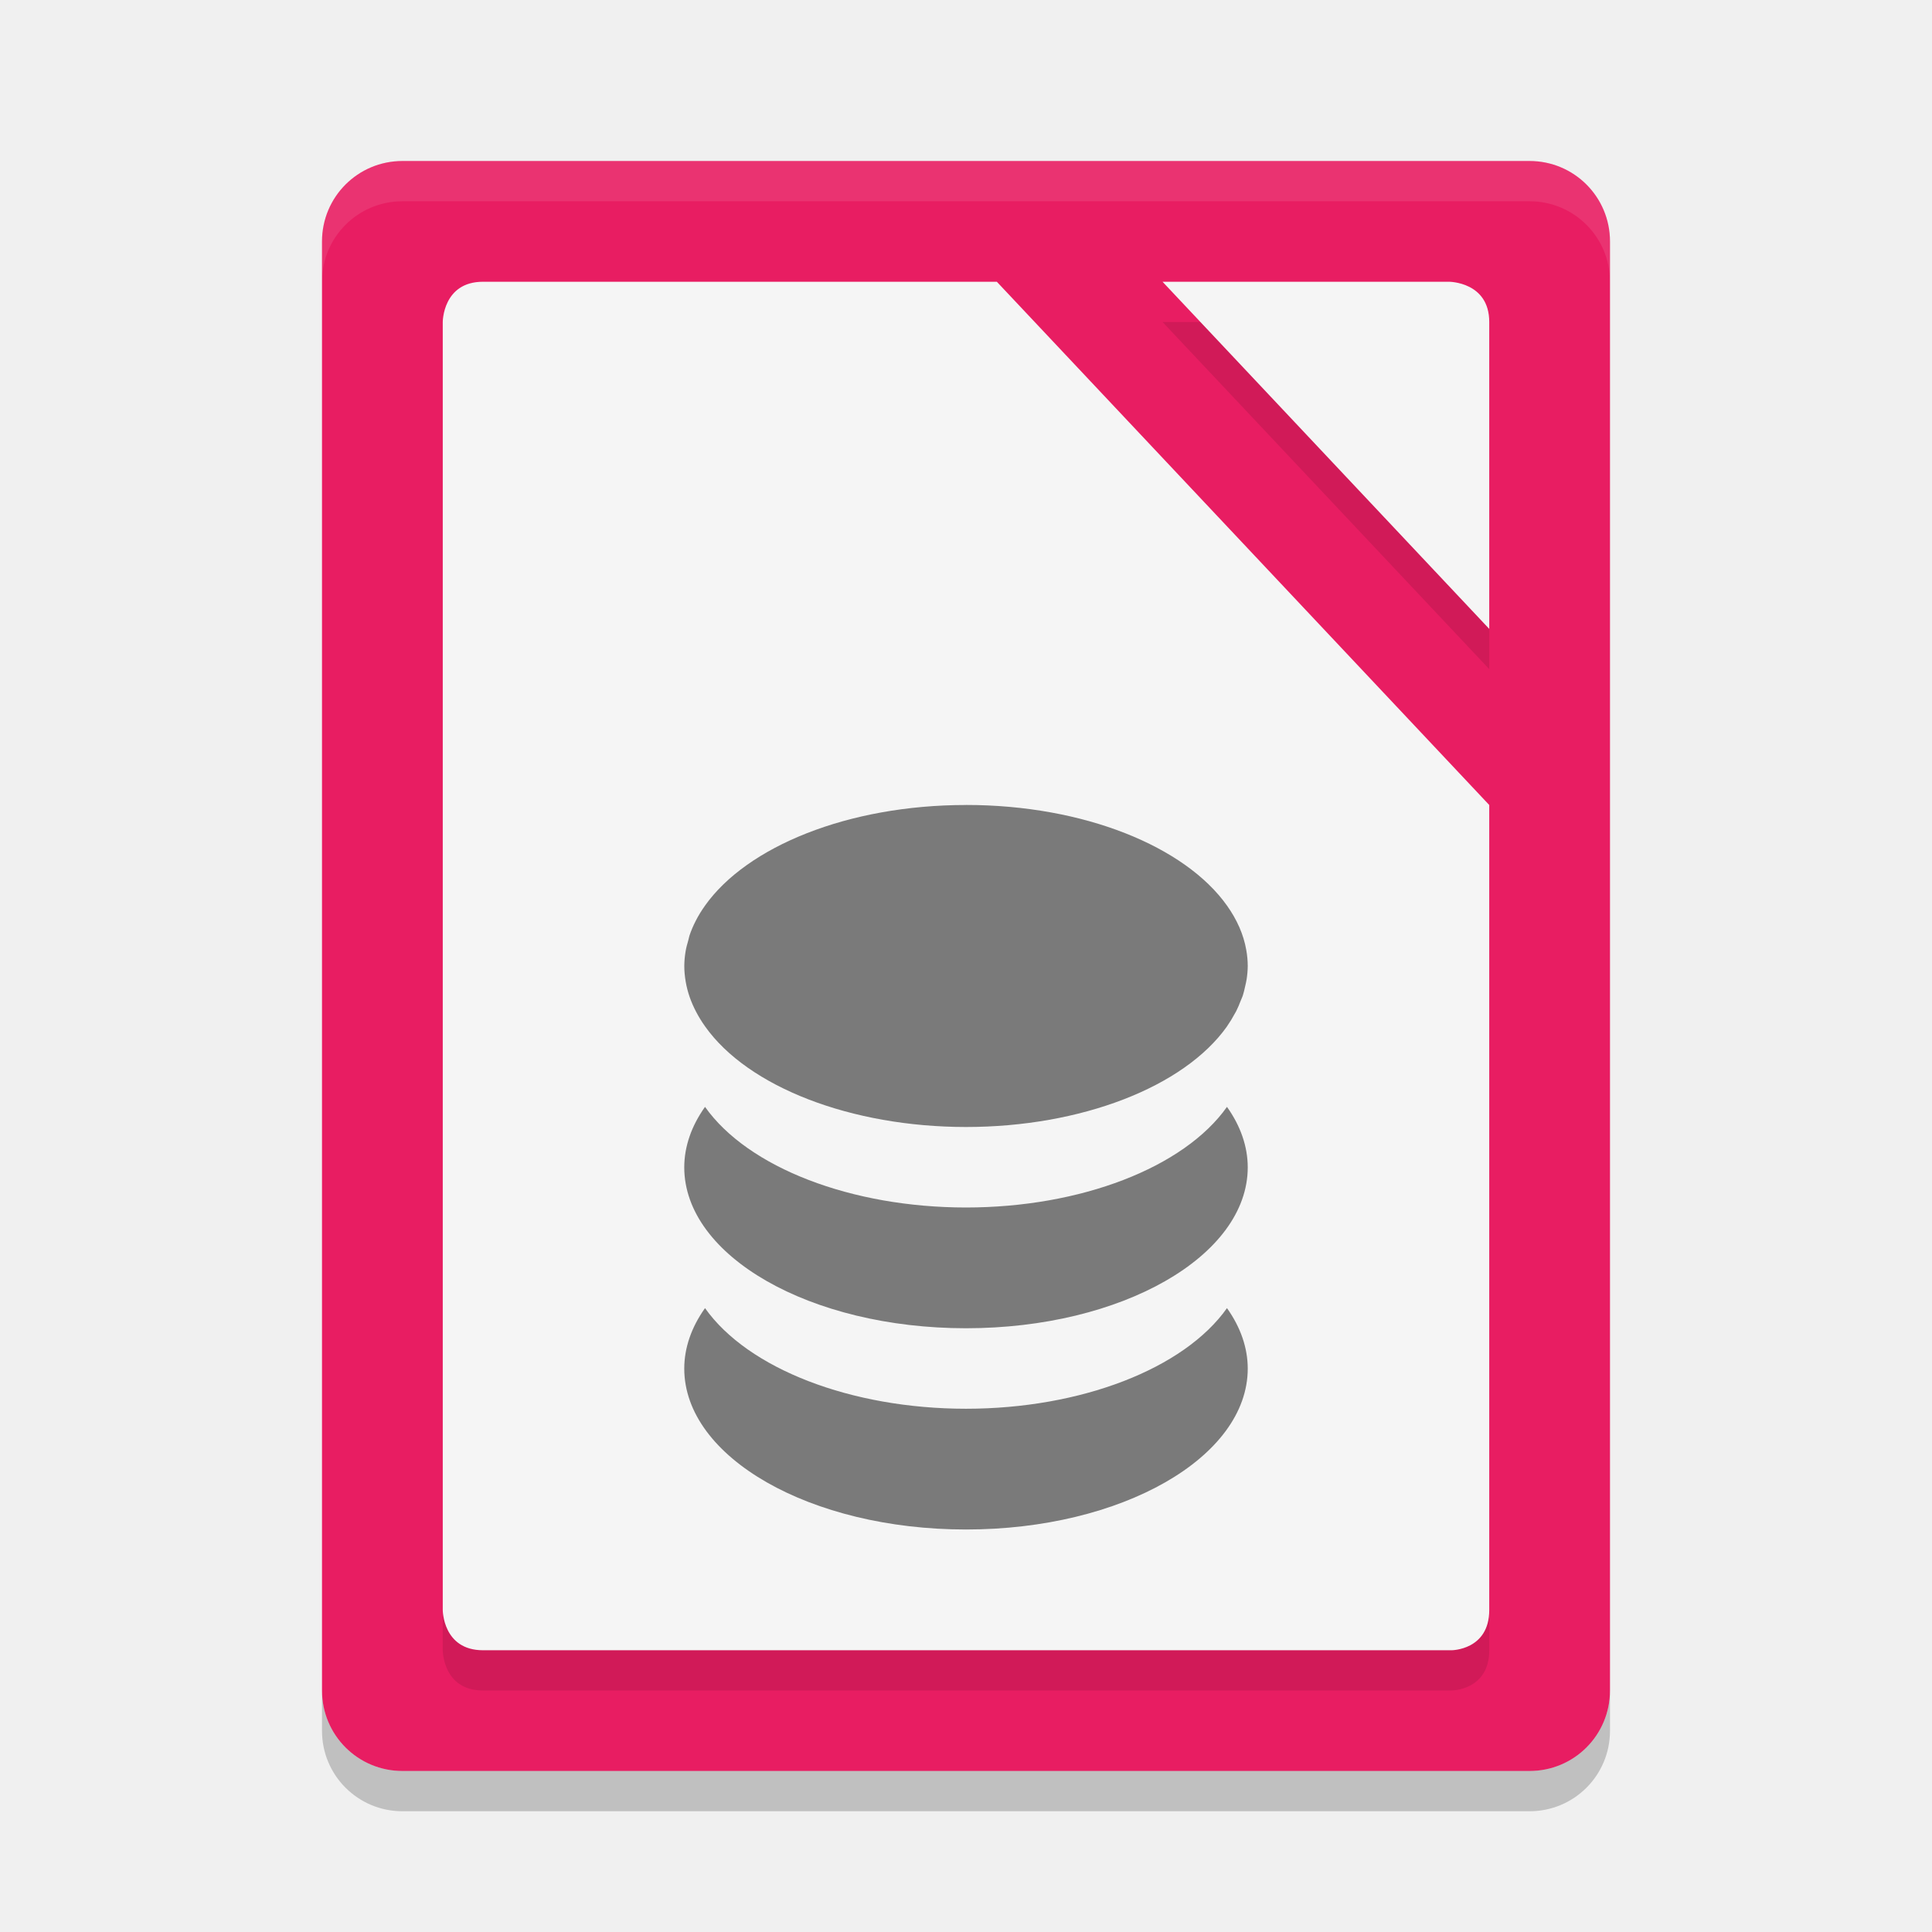
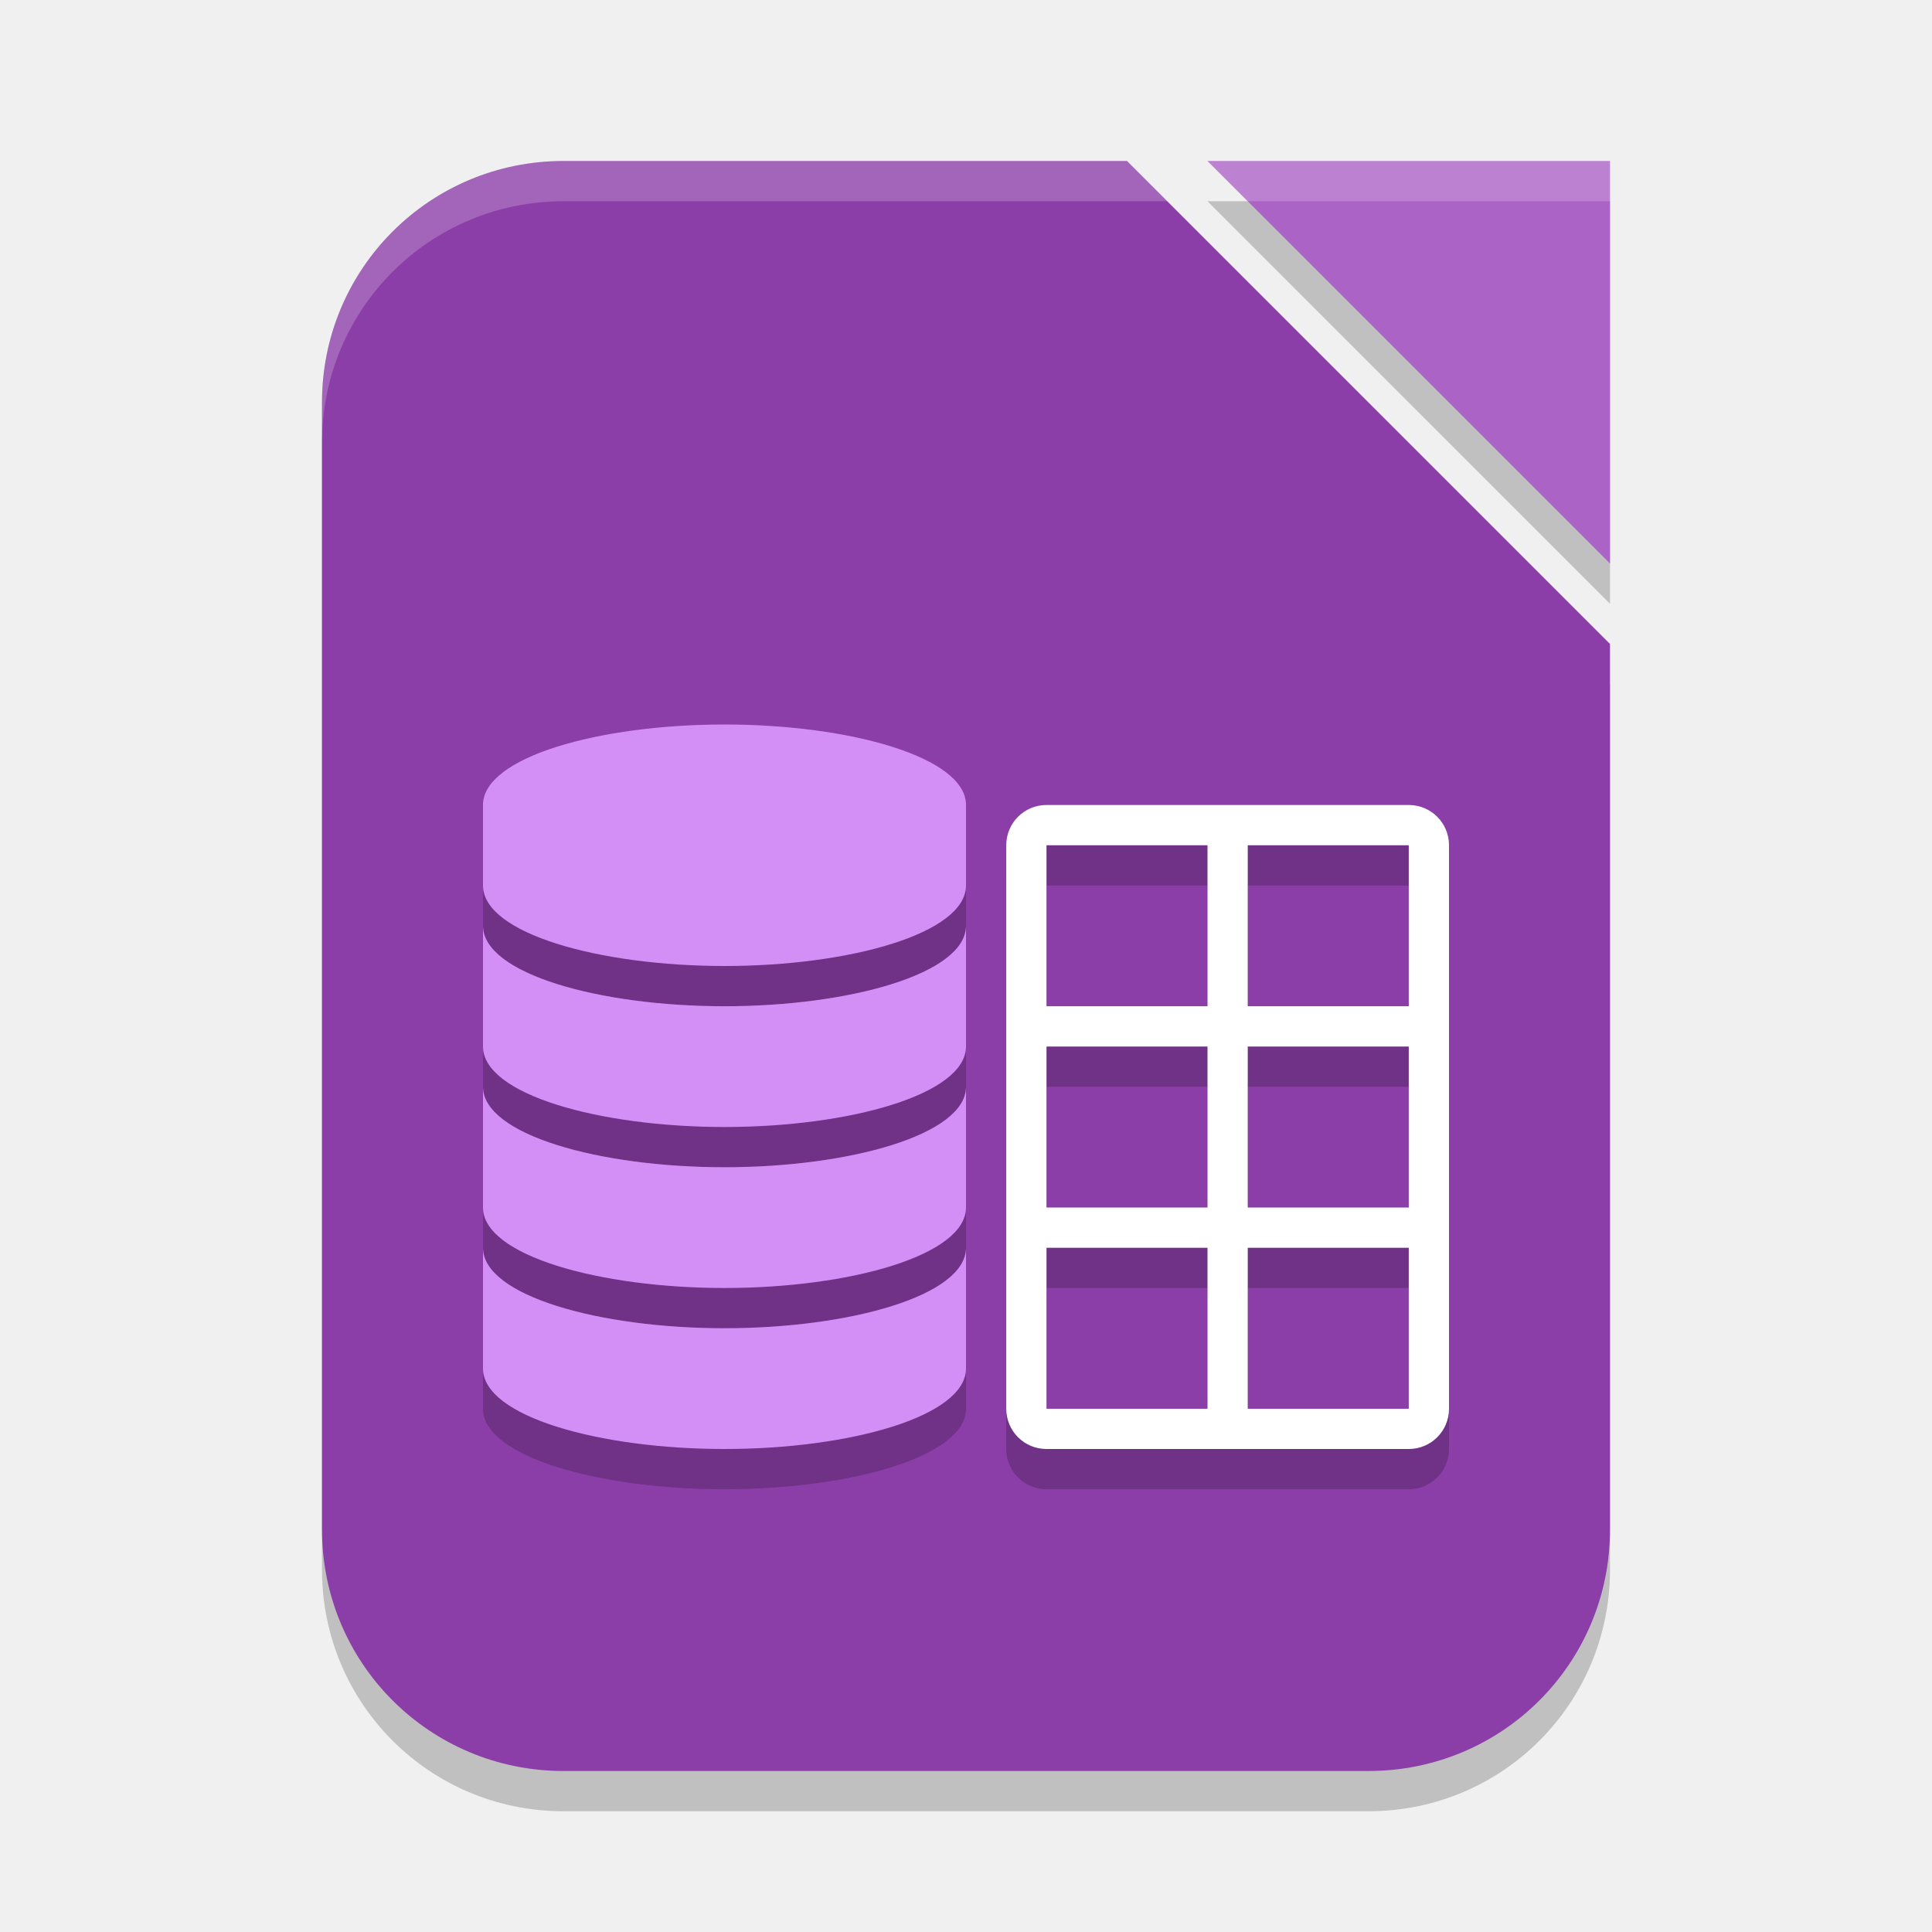
- <svg xmlns="http://www.w3.org/2000/svg" width="48" height="48" version="1">
-   <path fill="#e81d62" d="m40 42v-36c0-1.108-0.892-2-2-2h-28c-1.108 0-2 0.892-2 2v36c0 1.108 0.892 2 2 2h28c1.108 0 2-0.892 2-2z" />
-   <path opacity=".1" d="m12 8c-1 0-1 1-1 1v32s0 1 1 1h24.062s0.938 0 0.938-1v-20l-12.234-13zm16.883 0 8.117 8.625v-7.625c0-1-1-1-1-1z" />
-   <path fill="#fff" opacity=".1" d="m10 4c-1.108 0-2 0.892-2 2v1c0-1.108 0.892-2 2-2h28c1.108 0 2 0.892 2 2v-1c0-1.108-0.892-2-2-2z" />
-   <path fill="#f5f5f5" d="m12 7c-1 0-1 1-1 1v32s0 1 1 1h24.062s0.938 0 0.938-1v-20l-12.234-13zm16.883 0 8.117 8.625v-7.625c0-1-1-1-1-1z" />
-   <path opacity=".2" d="m8 42v1c0 1.108 0.892 2 2 2h28c1.108 0 2-0.892 2-2v-1c0 1.108-0.892 2-2 2h-28c-1.108 0-2-0.892-2-2z" />
-   <path opacity=".5" d="m24 20c-2.936 0-5.445 1.035-6.484 2.5-0.087 0.123-0.165 0.248-0.23 0.377-0.063 0.122-0.116 0.246-0.158 0.373a7 4 0 0 0 -0.029 0.117c-0.024 0.086-0.05 0.172-0.064 0.26a7 4 0 0 0 -0.034 0.373c0 0.13 0.013 0.26 0.035 0.389a7 4 0 0 0 0.096 0.375 7 4 0 0 0 0.162 0.373 7 4 0 0 0 0.223 0.363 7 4 0 0 0 6.484 2.5 7 4 0 0 0 6.484 -2.5 7 4 0 0 0 0.002 -0.004 7 4 0 0 0 0.189 -0.309c0.011-0.02 0.025-0.04 0.035-0.061a7 4 0 0 0 0.115 -0.266c0.016-0.042 0.037-0.083 0.051-0.125a7 4 0 0 0 0.057 -0.223c0.013-0.059 0.028-0.117 0.037-0.176a7 4 0 0 0 0.029 -0.337 7 4 0 0 0 -0.037 -0.398c-0.067-0.387-0.233-0.756-0.479-1.102-1.039-1.465-3.548-2.5-6.484-2.5zm-6.484 7.5a7 4 0 0 0 -0.516 1.5 7 4 0 0 0 7 4 7 4 0 0 0 7 -4 7 4 0 0 0 -0.516 -1.5 7 4 0 0 1 -6.484 2.5 7 4 0 0 1 -6.484 -2.5zm0 5a7 4 0 0 0 -0.516 1.5 7 4 0 0 0 7 4 7 4 0 0 0 7 -4 7 4 0 0 0 -0.516 -1.5 7 4 0 0 1 -6.484 2.5 7 4 0 0 1 -6.484 -2.5z" />
+ <svg xmlns="http://www.w3.org/2000/svg" width="48" height="48" viewBox="0 0 48 48" version="1.1" id="svg5">
+   <defs id="defs2" />
+   <path d="M 30,5 H 40 V 15 Z M 14,5 h 14 l 12,12 v 22 c 0,3.324 -2.676,6 -6,6 H 14 C 10.676,45 8,42.324 8,39 V 11 C 8,7.676 10.676,5 14,5 Z" style="opacity:0.2;fill:#000000;fill-opacity:1;stroke-width:3;stroke-linecap:square" id="path900" />
+   <path id="rect339" style="fill:#8b3ea7;fill-opacity:1;stroke-width:3;stroke-linecap:square" d="m 14,4 h 14 l 12,12 v 22 c 0,3.324 -2.676,6 -6,6 H 14 C 10.676,44 8,41.324 8,38 V 10 C 8,6.676 10.676,4 14,4 Z" />
+   <path d="M 30,4 H 40 V 14 Z" style="fill:#ab63c5;fill-opacity:1;stroke-width:0.625;stroke-linecap:square" id="path1087" />
+   <path d="m 18,19 c -3.107,0 -6,0.808 -6,2 v 2 c 0,1.192 2.893,2 6,2 3.107,0 6,-0.808 6,-2 v -2 c 0,-1.192 -2.893,-2 -6,-2 z m 8,2 c -0.554,0 -1,0.446 -1,1 v 14 c 0,0.554 0.446,1 1,1 h 9 c 0.554,0 1,-0.446 1,-1 V 22 c 0,-0.554 -0.446,-1 -1,-1 z m 0,1 h 4 v 4 h -4 z m 5,0 h 4 v 4 h -4 z m -19,2 v 3 c 0,1.192 2.893,2 6,2 3.107,0 6,-0.808 6,-2 v -3 c 0,1.192 -2.893,2 -6,2 -3.107,0 -6,-0.808 -6,-2 z m 14,3 h 4 v 4 h -4 z m 5,0 h 4 v 4 h -4 z m -19,1 v 3 c 0,1.192 2.893,2 6,2 3.107,0 6,-0.808 6,-2 v -3 c 0,1.192 -2.893,2 -6,2 -3.107,0 -6,-0.808 -6,-2 z m 0,4 v 3 c 0,1.192 2.893,2 6,2 3.107,0 6,-0.808 6,-2 v -3 c 0,1.192 -2.893,2 -6,2 -3.107,0 -6,-0.808 -6,-2 z m 14,0 h 4 v 4 h -4 z m 5,0 h 4 v 4 h -4 z" style="opacity:0.2;fill:#000000;fill-opacity:1;stroke-width:1.677;stroke-linecap:round;stroke-linejoin:round" id="path1880" />
+   <path d="m 18,18 c -3.107,0 -6,0.808 -6,2 v 2 c 0,1.192 2.893,2 6,2 3.107,0 6,-0.808 6,-2 v -2 c 0,-1.192 -2.893,-2 -6,-2 z m -6,5 v 3 c 0,1.192 2.893,2 6,2 3.107,0 6,-0.808 6,-2 v -3 c 0,1.192 -2.893,2 -6,2 -3.107,0 -6,-0.808 -6,-2 z m 0,4 v 3 c 0,1.192 2.893,2 6,2 3.107,0 6,-0.808 6,-2 v -3 c 0,1.192 -2.893,2 -6,2 -3.107,0 -6,-0.808 -6,-2 z m 0,4 v 3 c 0,1.192 2.893,2 6,2 3.107,0 6,-0.808 6,-2 v -3 c 0,1.192 -2.893,2 -6,2 -3.107,0 -6,-0.808 -6,-2 z" style="fill:#d48ff7;fill-opacity:1;stroke-width:1.677;stroke-linecap:round;stroke-linejoin:round" id="path1824" />
+   <path d="m 26,20 c -0.554,0 -1,0.446 -1,1 v 14 c 0,0.554 0.446,1 1,1 h 9 c 0.554,0 1,-0.446 1,-1 V 21 c 0,-0.554 -0.446,-1 -1,-1 z m 0,1 h 4 v 4 h -4 z m 5,0 h 4 v 4 h -4 z m -5,5 h 4 v 4 h -4 z m 5,0 h 4 v 4 h -4 z m -5,5 h 4 v 4 h -4 z m 5,0 h 4 v 4 h -4 z" style="fill:#ffffff;stroke-width:0.5" id="path1852" />
+   <path id="path1067" style="opacity:0.2;fill:#ffffff;fill-opacity:1;stroke-width:3;stroke-linecap:square" d="M 14,4 C 10.676,4 8,6.676 8,10 v 1 C 8,7.676 10.676,5 14,5 H 29 L 28,4 Z m 16,0 1,1 h 9 V 4 Z" />
</svg>
